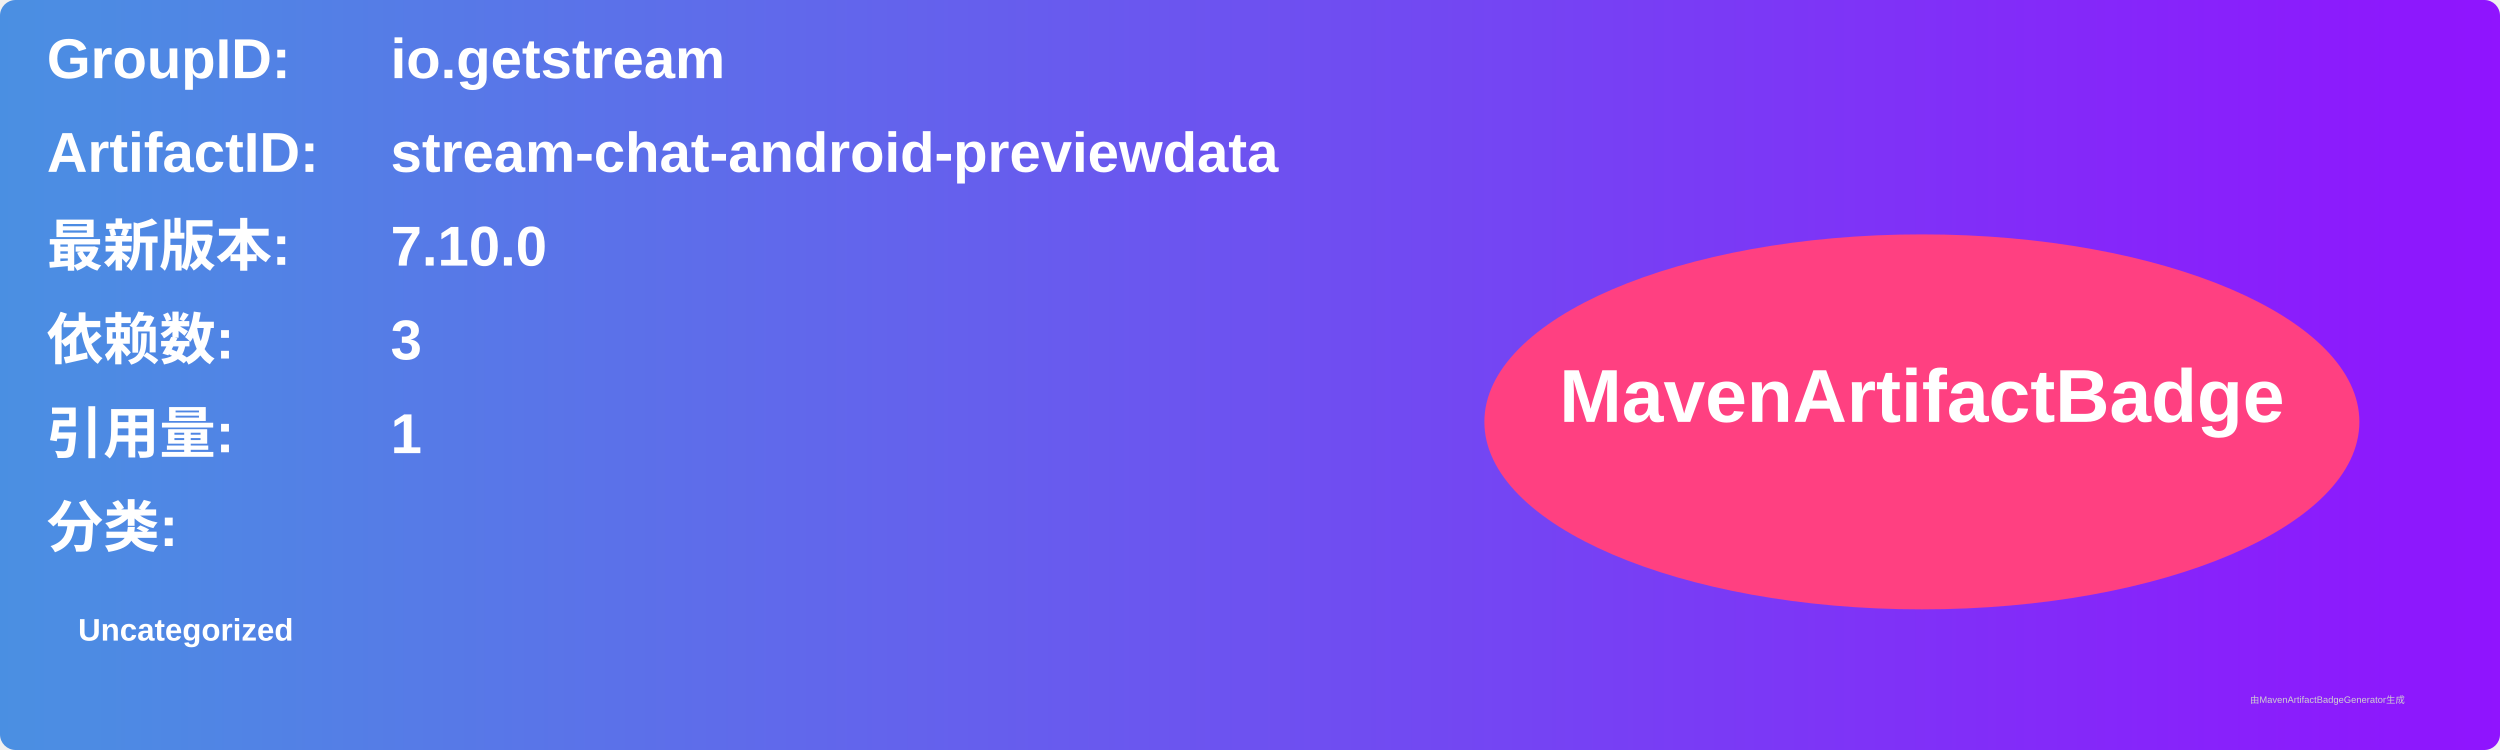
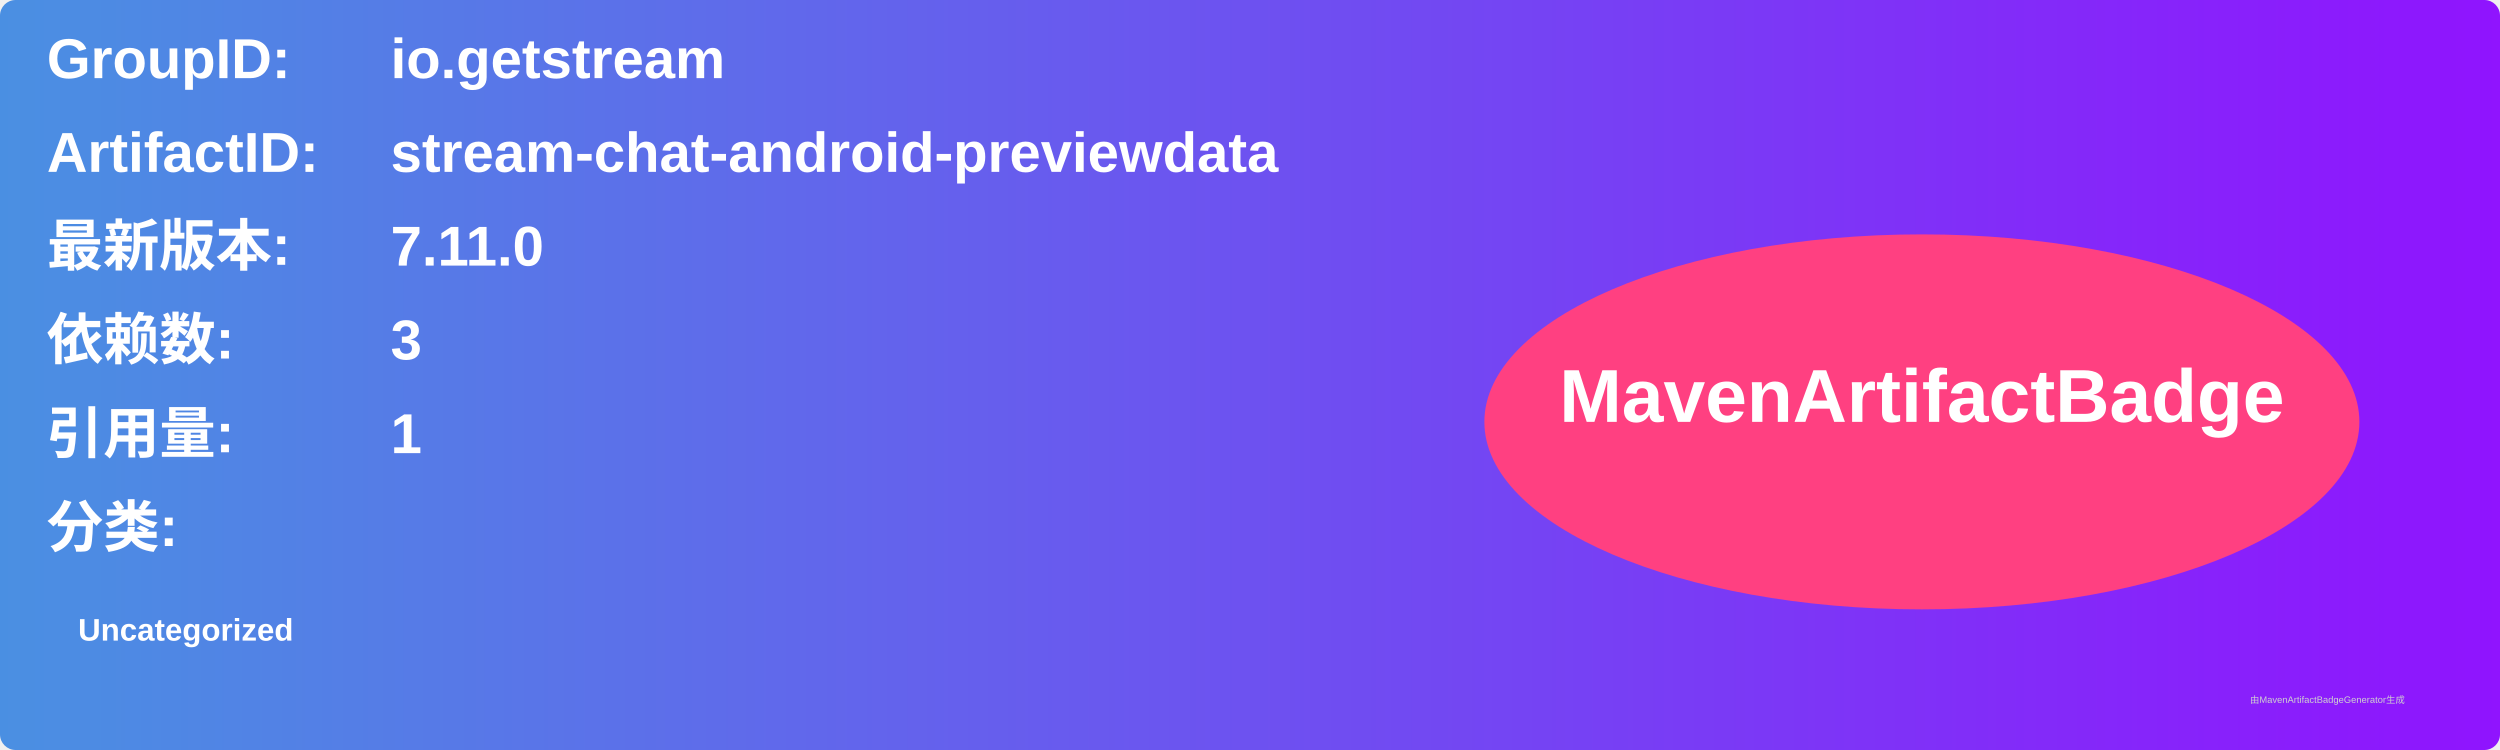
<svg xmlns="http://www.w3.org/2000/svg" width="800" height="240" viewBox="0 0 800 240">
  <linearGradient id="grad" x1="0%" y1="0%" x2="100%" y2="0%">
    <stop offset="0%" stop-color="#4a90e2" />
    <stop offset="100%" stop-color="#9013fe" />
  </linearGradient>
  <rect width="100%" height="100%" rx="5" ry="5" fill="url(#grad)" />
  <g transform="translate(15, 15)">
    <text x="0" y="10" font-family="Arial" font-size="18" fill="white" font-weight="bold" width="260">GroupID:</text>
    <text x="110" y="10" font-family="Arial" font-size="18" fill="white" font-weight="bold" width="460">io.getstream</text>
    <text x="0" y="40" font-family="Arial" font-size="18" fill="white" font-weight="bold" width="260">ArtifactID:</text>
    <text x="110" y="40" font-family="Arial" font-size="18" fill="white" font-weight="bold" width="460">stream-chat-android-previewdata</text>
    <text x="0" y="70" font-family="Arial" font-size="18" fill="white" font-weight="bold">最新版本:</text>
    <text x="110" y="70" font-family="Arial" font-size="18" fill="white" font-weight="bold">
-       <tspan font-weight="bold">7.10.0</tspan>
+       <tspan font-weight="bold">7.11.0</tspan>
    </text>
    <text x="0" y="100" font-family="Arial" font-size="18" fill="white" font-weight="bold">依赖数: </text>
    <text x="110" y="100" font-family="Arial" font-size="18" fill="white">
      <tspan font-weight="bold">3</tspan>
    </text>
    <text x="0" y="130" font-family="Arial" font-size="18" fill="white" font-weight="bold">引用量: </text>
    <text x="110" y="130" font-family="Arial" font-size="18" fill="white">
      <tspan font-weight="bold">1</tspan>
    </text>
    <text x="0" y="160" font-family="Arial" font-size="18" fill="white" font-weight="bold">分类:</text>
    <text x="10" y="190" font-family="Arial" font-size="10" fill="white">
      <tspan font-weight="bold">Uncategorized</tspan>
    </text>
    <ellipse cx="600" cy="120" rx="140" ry="60" fill="#ff4081" />
    <text x="600" y="120" text-anchor="middle" font-family="Arial" font-size="24" fill="white" font-weight="bold">MavenArtifactBadge</text>
  </g>
  <text x="720" y="225" font-family="Arial" font-size="3" fill="#d0d0d0">由MavenArtifactBadgeGenerator生成</text>
</svg>
